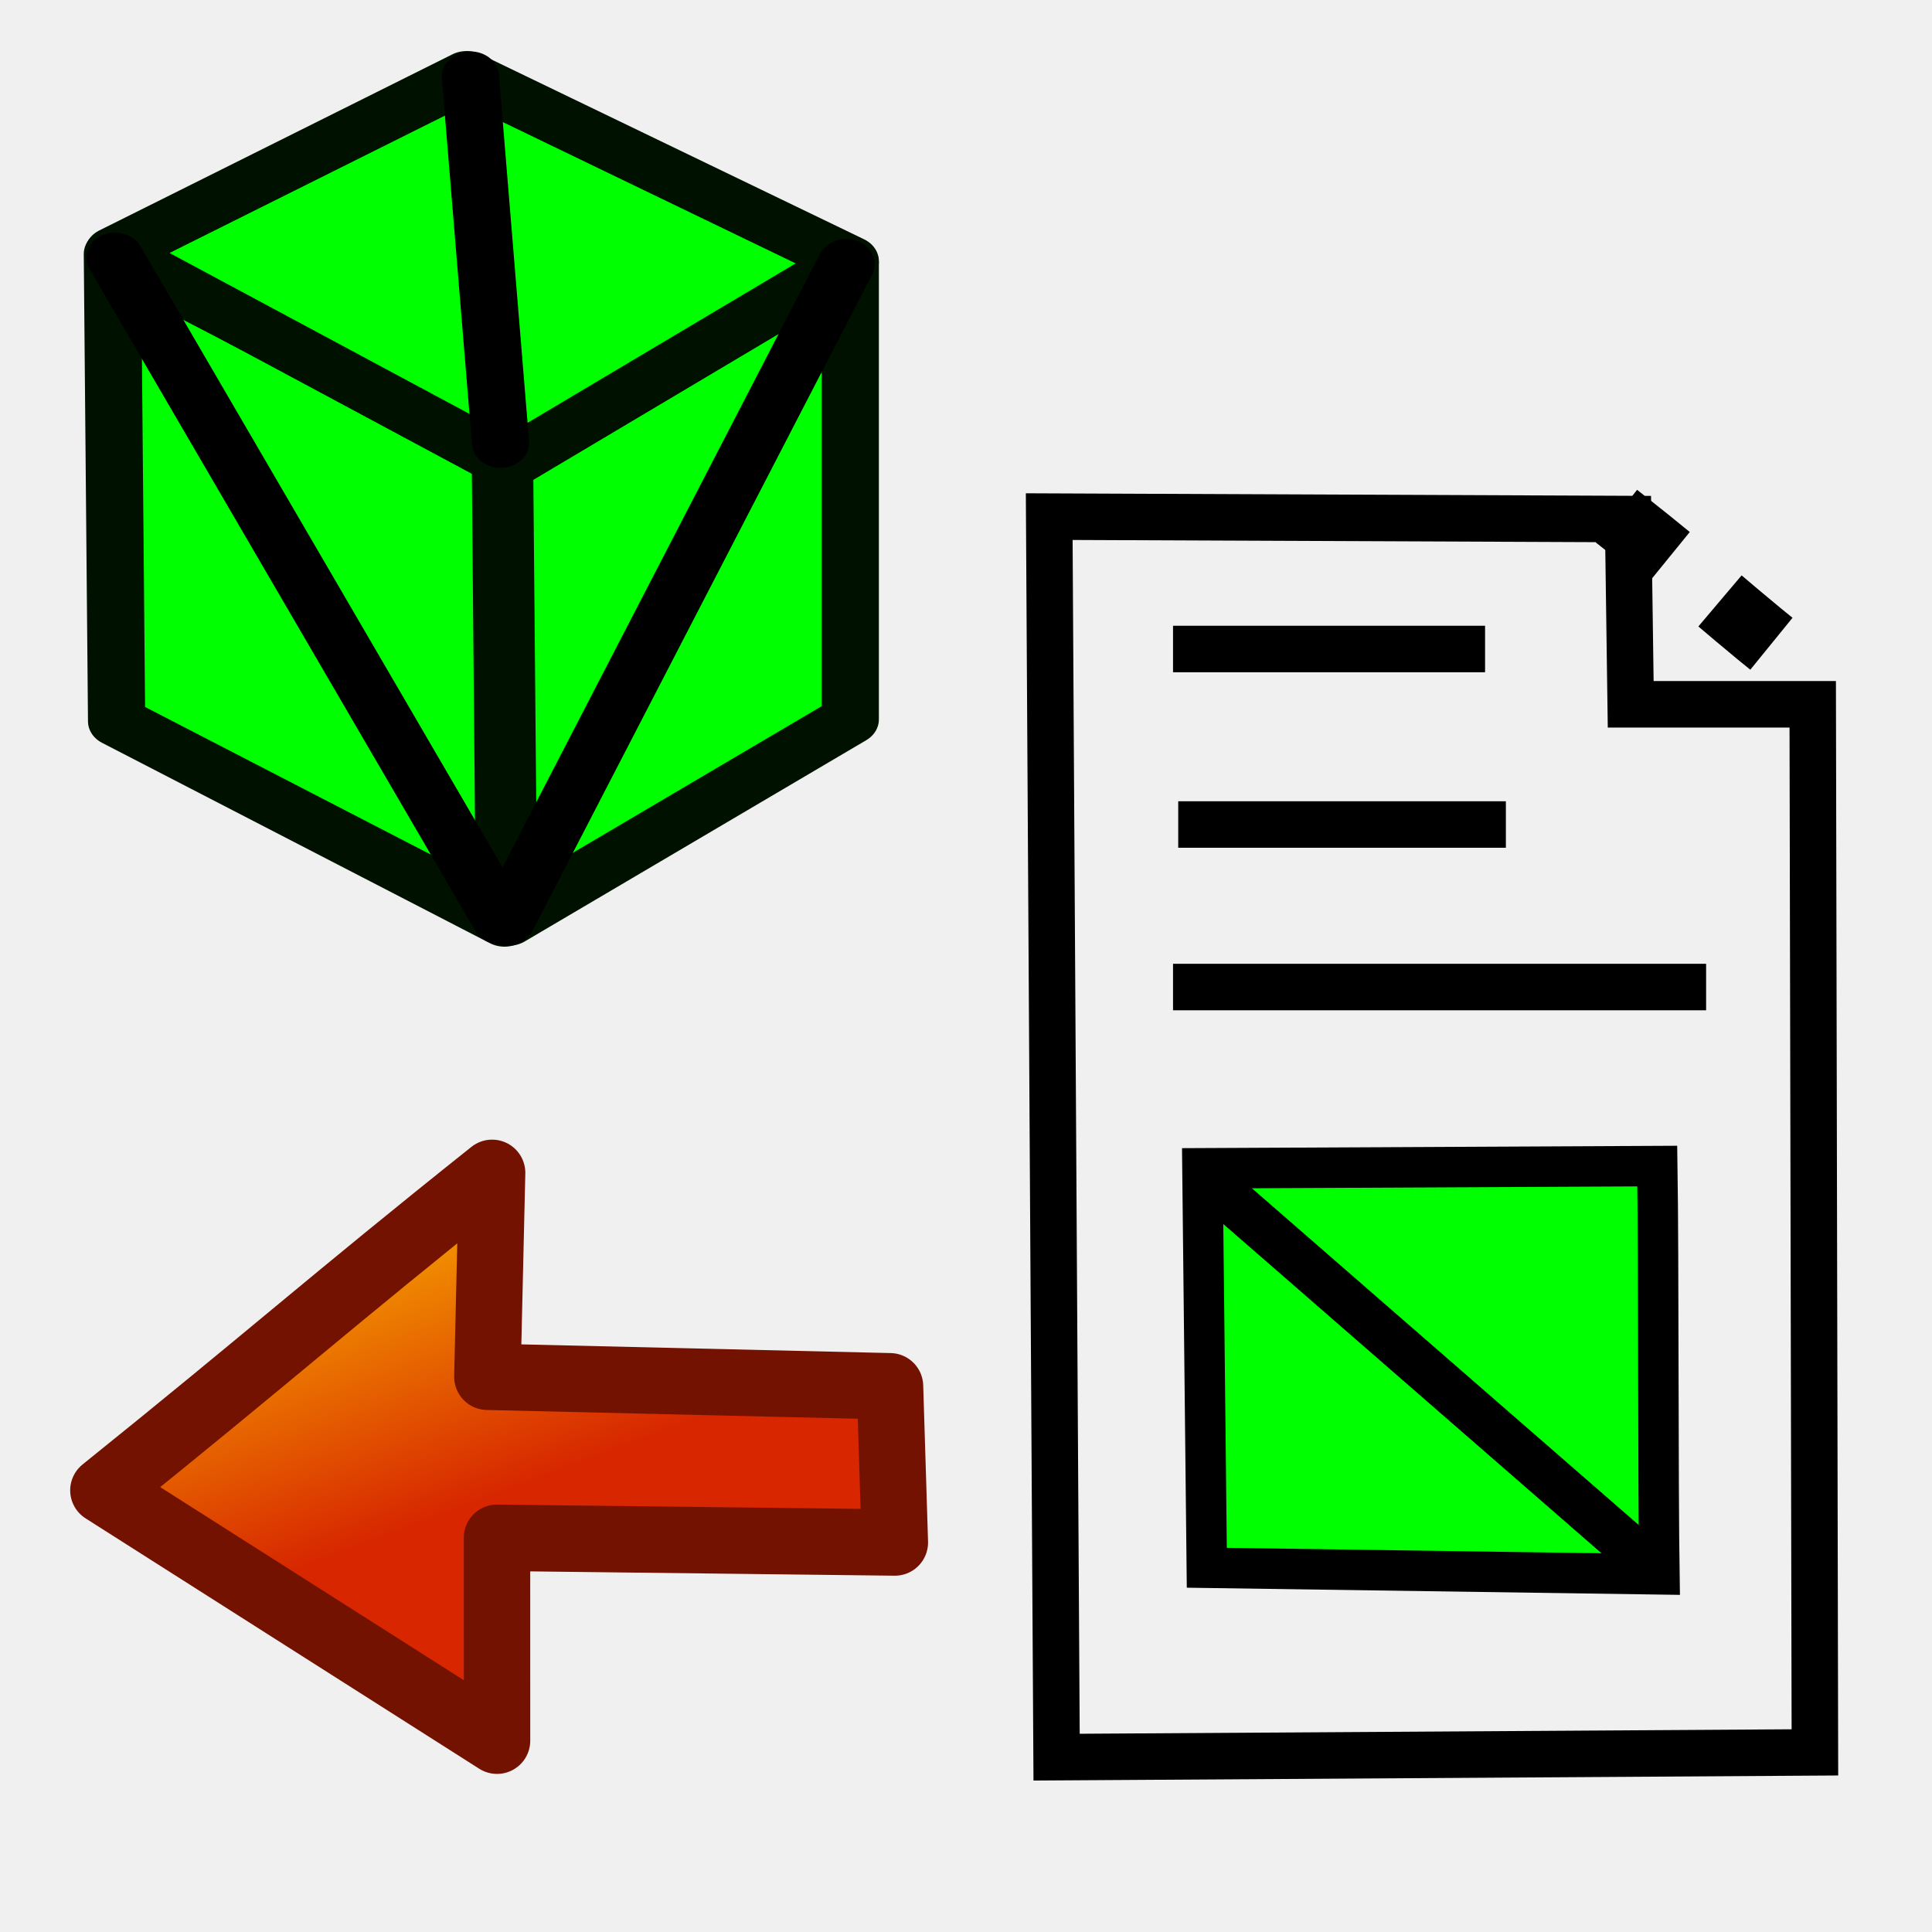
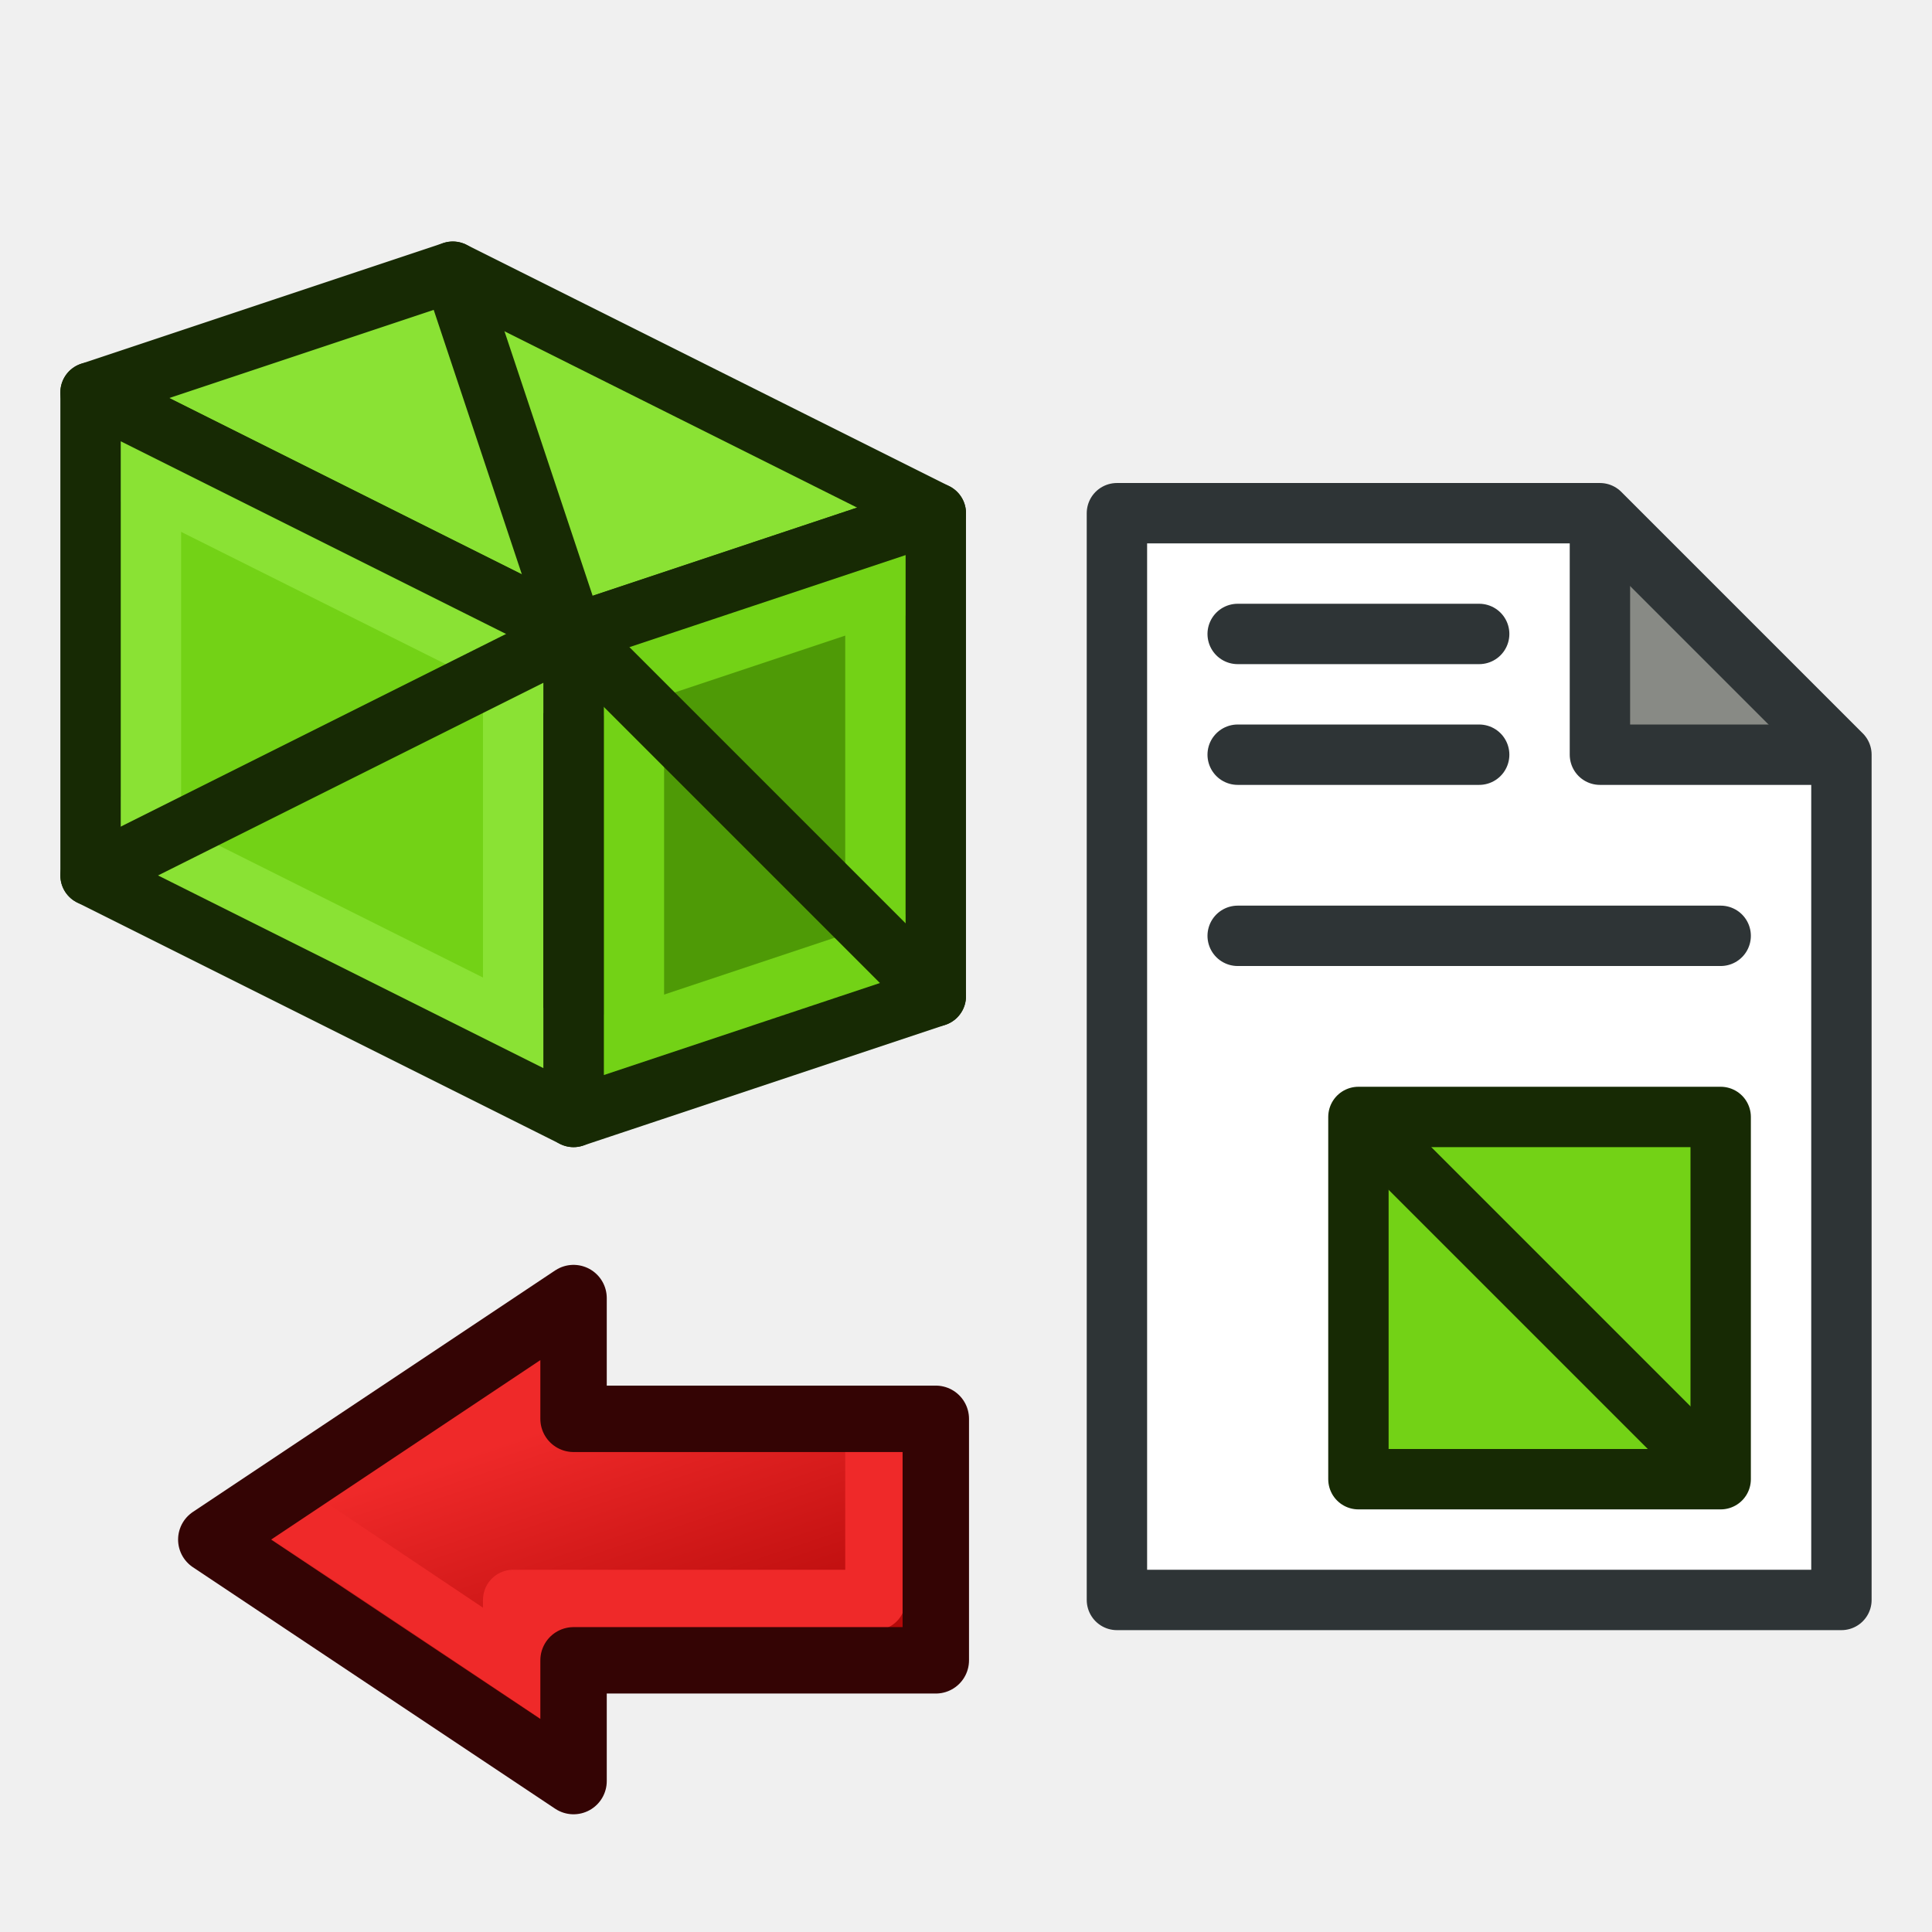
- <svg xmlns="http://www.w3.org/2000/svg" xmlns:xlink="http://www.w3.org/1999/xlink" width="64" height="64" id="svg1307" version="1.0">
-   <defs id="defs1309">
-     <linearGradient id="linearGradient5040">
-       <stop style="stop-color:#ff0000;stop-opacity:1;" offset="0" id="stop5042" />
-       <stop style="stop-color:#8e0000;stop-opacity:1;" offset="1" id="stop5044" />
+ <svg xmlns="http://www.w3.org/2000/svg" xmlns:xlink="http://www.w3.org/1999/xlink" width="64px" height="64px" id="svg3097" version="1.1">
+   <defs id="defs3099">
+     <linearGradient id="linearGradient4081">
+       <stop style="stop-color:#ef2929;stop-opacity:1" offset="0" id="stop4083" />
+       <stop style="stop-color:#a40000;stop-opacity:1" offset="1" id="stop4085" />
    </linearGradient>
-     <linearGradient id="linearGradient5007">
-       <stop id="stop5009" offset="0" style="stop-color:#ff0000;stop-opacity:0.087;" />
-       <stop id="stop5011" offset="1" style="stop-color:#d40000;stop-opacity:1;" />
+     <linearGradient id="linearGradient3193-8">
+       <stop id="stop3195-6" offset="0" style="stop-color:#8ae234;stop-opacity:1" />
+       <stop id="stop3197-4" offset="1" style="stop-color:#4e9a06;stop-opacity:1" />
    </linearGradient>
-     <linearGradient id="linearGradient4362">
-       <stop id="stop4364" offset="0" style="stop-color:#cabd55;stop-opacity:1;" />
-       <stop id="stop4366" offset="1" style="stop-color:#e3d032;stop-opacity:0.06;" />
+     <linearGradient y2="32.91" x2="12.024" y1="55.424" x1="21.956" gradientTransform="matrix(-0.9999827,0.00588453,-0.00588453,-0.9999827,46.85148,72.74598)" gradientUnits="userSpaceOnUse" id="linearGradient3013-7" xlink:href="#linearGradient3193-8-4" />
+     <linearGradient id="linearGradient3193-8-4">
+       <stop id="stop3195-6-8" offset="0" style="stop-color:#68ff00;stop-opacity:1;" />
+       <stop id="stop3197-4-8" offset="1" style="stop-color:#078b00;stop-opacity:1;" />
    </linearGradient>
-     <linearGradient id="linearGradient4191">
-       <stop style="stop-color:#0040ff;stop-opacity:1;" offset="0" id="stop4193" />
-       <stop style="stop-color:#0087ff;stop-opacity:0;" offset="1" id="stop4195" />
+     <linearGradient y2="30.59" x2="29.622" y1="46.625" x1="35.528" gradientTransform="matrix(-0.9999827,0.00588453,-0.00588453,-0.9999827,47.80153,90.41492)" gradientUnits="userSpaceOnUse" id="linearGradient4062-2" xlink:href="#linearGradient4081-4" />
+     <linearGradient id="linearGradient4081-4">
+       <stop style="stop-color:#8ae234;stop-opacity:1" offset="0" id="stop4083-5" />
+       <stop style="stop-color:#4e9a06;stop-opacity:1" offset="1" id="stop4085-5" />
    </linearGradient>
-     <linearGradient id="linearGradient4150">
-       <stop style="stop-color:#ff0000;stop-opacity:0.391;" offset="0" id="stop4152" />
-       <stop style="stop-color:#ff0000;stop-opacity:1;" offset="1" id="stop4154" />
+     <linearGradient xlink:href="#linearGradient4081-6" id="linearGradient4165-3" x1="12" y1="48" x2="16" y2="60" gradientUnits="userSpaceOnUse" gradientTransform="translate(4,-4)" />
+     <linearGradient id="linearGradient4081-6">
+       <stop style="stop-color:#8ae234;stop-opacity:1" offset="0" id="stop4083-7" />
+       <stop style="stop-color:#4e9a06;stop-opacity:1" offset="1" id="stop4085-53" />
    </linearGradient>
-     <linearGradient id="linearGradient3867">
-       <stop style="stop-color:#31d900;stop-opacity:1;" offset="0" id="stop3869" />
-       <stop style="stop-color:#6dff00;stop-opacity:0.991;" offset="1" id="stop3871" />
+     <linearGradient y2="60" x2="16" y1="48" x1="12" gradientTransform="matrix(-1,0,0,1,3.754629,-19.78136)" gradientUnits="userSpaceOnUse" id="linearGradient3049" xlink:href="#linearGradient4081-6" />
+     <linearGradient xlink:href="#linearGradient4081-5" id="linearGradient4165" x1="16" y1="48" x2="12" y2="60" gradientUnits="userSpaceOnUse" gradientTransform="matrix(-1,0,0,1,36,-4)" />
+     <linearGradient id="linearGradient4081-5">
+       <stop style="stop-color:#ef2929;stop-opacity:1" offset="0" id="stop4083-6" />
+       <stop style="stop-color:#a40000;stop-opacity:1" offset="1" id="stop4085-2" />
    </linearGradient>
-     <linearGradient id="linearGradient2817">
-       <stop style="stop-color:#000000;stop-opacity:1;" offset="0" id="stop2819" />
-       <stop style="stop-color:#ffffff;stop-opacity:0.485;" offset="1" id="stop2821" />
-     </linearGradient>
-     <linearGradient id="linearGradient2584">
-       <stop style="stop-color:#000000;stop-opacity:1;" offset="0" id="stop2586" />
-       <stop style="stop-color:#ffffff;stop-opacity:0;" offset="1" id="stop2588" />
-     </linearGradient>
-     <linearGradient id="linearGradient2697">
-       <stop id="stop2699" offset="0" style="stop-color:#babdb6" />
-       <stop id="stop2701" offset="1" style="stop-color:#555753" />
-     </linearGradient>
-     <linearGradient id="linearGradient2679">
-       <stop id="stop2681" offset="0" style="stop-color:#f7f7f7;stop-opacity:1" />
-       <stop id="stop2683" offset="1" style="stop-color:#ccd0c7;stop-opacity:1" />
-     </linearGradient>
-     <linearGradient id="linearGradient3081">
-       <stop style="stop-color:#ffffff;stop-opacity:1;" offset="0" id="stop3083" />
-       <stop style="stop-color:#ffffff;stop-opacity:0;" offset="1" id="stop3085" />
-     </linearGradient>
-     <linearGradient id="linearGradient8662">
-       <stop style="stop-color:#000000;stop-opacity:1;" offset="0" id="stop8664" />
-       <stop style="stop-color:#000000;stop-opacity:0;" offset="1" id="stop8666" />
-     </linearGradient>
-     <radialGradient xlink:href="#linearGradient2679" id="radialGradient2112" gradientUnits="userSpaceOnUse" gradientTransform="matrix(3.562309e-6,-1.07205,1.992104,-1.250658e-6,-42.61165,283.7891)" cx="169.772" cy="100.201" fx="169.772" fy="100.201" r="11" />
-     <linearGradient xlink:href="#linearGradient2697" id="linearGradient2122" gradientUnits="userSpaceOnUse" gradientTransform="translate(-12,0)" x1="169" y1="110.338" x2="169" y2="93.205" />
-     <linearGradient xlink:href="#linearGradient3081" id="linearGradient2124" gradientUnits="userSpaceOnUse" gradientTransform="translate(133,70.99999)" x1="15.09" y1="15.292" x2="14" y2="52.511" />
-     <radialGradient xlink:href="#linearGradient8662" id="radialGradient2137" gradientUnits="userSpaceOnUse" gradientTransform="matrix(1,0,0,0.536723,0,16.87306)" cx="24.837" cy="36.421" fx="24.837" fy="36.421" r="15.645" />
-     <radialGradient xlink:href="#linearGradient8662" id="radialGradient2139" gradientUnits="userSpaceOnUse" gradientTransform="matrix(1,0,0,0.536723,0,16.87306)" cx="24.837" cy="36.421" fx="24.837" fy="36.421" r="15.645" />
-     <radialGradient xlink:href="#linearGradient8662" id="radialGradient2725" gradientUnits="userSpaceOnUse" gradientTransform="matrix(1,0,0,0.536723,0,16.87306)" cx="24.837" cy="36.421" fx="24.837" fy="36.421" r="15.645" />
-     <radialGradient xlink:href="#linearGradient8662" id="radialGradient2727" gradientUnits="userSpaceOnUse" gradientTransform="matrix(1,0,0,0.536723,0,16.87306)" cx="24.837" cy="36.421" fx="24.837" fy="36.421" r="15.645" />
-     <radialGradient xlink:href="#linearGradient2679" id="radialGradient2729" gradientUnits="userSpaceOnUse" gradientTransform="matrix(3.562309e-6,-1.07205,1.992104,-1.250658e-6,-42.61165,283.7891)" cx="169.772" cy="100.201" fx="169.772" fy="100.201" r="11" />
-     <linearGradient xlink:href="#linearGradient2697" id="linearGradient2731" gradientUnits="userSpaceOnUse" gradientTransform="translate(-12,0)" x1="169" y1="110.338" x2="169" y2="93.205" />
-     <linearGradient xlink:href="#linearGradient3081" id="linearGradient2733" gradientUnits="userSpaceOnUse" gradientTransform="translate(133,70.99999)" x1="15.09" y1="15.292" x2="14" y2="52.511" />
-     <radialGradient xlink:href="#linearGradient8662" id="radialGradient2745" gradientUnits="userSpaceOnUse" gradientTransform="matrix(1,0,0,0.536723,0,16.87306)" cx="24.837" cy="36.421" fx="24.837" fy="36.421" r="15.645" />
-     <radialGradient xlink:href="#linearGradient8662" id="radialGradient2747" gradientUnits="userSpaceOnUse" gradientTransform="matrix(1,0,0,0.536723,0,16.87306)" cx="24.837" cy="36.421" fx="24.837" fy="36.421" r="15.645" />
-     <radialGradient xlink:href="#linearGradient2679" id="radialGradient2749" gradientUnits="userSpaceOnUse" gradientTransform="matrix(3.562309e-6,-1.07205,1.992104,-1.250658e-6,-42.61165,283.7891)" cx="169.772" cy="100.201" fx="169.772" fy="100.201" r="11" />
-     <linearGradient xlink:href="#linearGradient2697" id="linearGradient2751" gradientUnits="userSpaceOnUse" gradientTransform="translate(-12,0)" x1="169" y1="110.338" x2="169" y2="93.205" />
-     <linearGradient xlink:href="#linearGradient3081" id="linearGradient2753" gradientUnits="userSpaceOnUse" gradientTransform="translate(133,70.99999)" x1="15.09" y1="15.292" x2="14" y2="52.511" />
-     <radialGradient xlink:href="#linearGradient2679" id="radialGradient2791" gradientUnits="userSpaceOnUse" gradientTransform="matrix(3.562309e-6,-1.07205,1.992104,-1.250658e-6,-42.61165,283.7891)" cx="169.772" cy="100.201" fx="169.772" fy="100.201" r="11" />
-     <linearGradient xlink:href="#linearGradient2697" id="linearGradient2793" gradientUnits="userSpaceOnUse" gradientTransform="translate(-12,0)" x1="169" y1="110.338" x2="169" y2="93.205" />
-     <linearGradient xlink:href="#linearGradient2697" id="linearGradient2795" gradientUnits="userSpaceOnUse" gradientTransform="translate(-12,0)" x1="169" y1="110.338" x2="169" y2="93.205" />
-     <linearGradient xlink:href="#linearGradient3081" id="linearGradient2797" gradientUnits="userSpaceOnUse" gradientTransform="translate(133,70.99999)" x1="15.09" y1="15.292" x2="14" y2="52.511" />
-     <linearGradient xlink:href="#linearGradient3081" id="linearGradient2800" gradientUnits="userSpaceOnUse" gradientTransform="translate(-4e-4,-0.09426)" x1="15.09" y1="15.292" x2="14" y2="52.511" />
-     <linearGradient xlink:href="#linearGradient2697" id="linearGradient2803" gradientUnits="userSpaceOnUse" gradientTransform="matrix(1,0,0,1.004384,-145.0004,-71.4625)" x1="169" y1="110.338" x2="169" y2="93.205" />
-     <linearGradient xlink:href="#linearGradient2697" id="linearGradient2806" gradientUnits="userSpaceOnUse" gradientTransform="translate(-145.0004,-97.0943)" x1="169" y1="110.338" x2="169" y2="93.205" />
-     <radialGradient xlink:href="#linearGradient2679" id="radialGradient2809" gradientUnits="userSpaceOnUse" gradientTransform="matrix(3.562309e-6,-1.07205,1.992104,-1.250658e-6,-175.6121,212.6949)" cx="169.772" cy="100.201" fx="169.772" fy="100.201" r="11" />
-     <linearGradient xlink:href="#linearGradient2817" id="linearGradient2823" gradientUnits="userSpaceOnUse" gradientTransform="matrix(1.103262,0,0,1.054917,-163.1228,-76.31138)" x1="174.834" y1="84.263" x2="174.745" y2="105.491" />
-     <linearGradient xlink:href="#linearGradient3081" id="linearGradient2825" gradientUnits="userSpaceOnUse" gradientTransform="translate(-4e-4,-26.09426)" x1="15.09" y1="15.292" x2="14" y2="52.511" />
-     <radialGradient xlink:href="#linearGradient2679" id="radialGradient2831" gradientUnits="userSpaceOnUse" gradientTransform="matrix(3.562309e-6,-1.07205,1.992104,-1.250658e-6,-175.6121,186.6949)" cx="169.772" cy="100.201" fx="169.772" fy="100.201" r="11" />
-     <linearGradient xlink:href="#linearGradient2817" id="linearGradient2858" gradientUnits="userSpaceOnUse" gradientTransform="matrix(1.103262,0,0,1.054917,-163.1228,-76.31138)" x1="174.834" y1="84.263" x2="174.745" y2="105.491" />
-     <radialGradient xlink:href="#linearGradient2679" id="radialGradient2860" gradientUnits="userSpaceOnUse" gradientTransform="matrix(3.562309e-6,-1.07205,1.992104,-1.250658e-6,-175.6121,212.6949)" cx="169.772" cy="100.201" fx="169.772" fy="100.201" r="11" />
-     <linearGradient xlink:href="#linearGradient2697" id="linearGradient2862" gradientUnits="userSpaceOnUse" gradientTransform="matrix(1,0,0,1.004384,-145.0004,-71.4625)" x1="169" y1="110.338" x2="169" y2="93.205" />
-     <linearGradient xlink:href="#linearGradient3081" id="linearGradient2864" gradientUnits="userSpaceOnUse" gradientTransform="translate(-4e-4,-0.09426)" x1="15.09" y1="15.292" x2="14" y2="52.511" />
-     <linearGradient xlink:href="#linearGradient3081" id="linearGradient3421" gradientUnits="userSpaceOnUse" gradientTransform="matrix(3.000198,0,0,1,-35.67023,-22.75604)" x1="15.09" y1="15.292" x2="14" y2="52.511" />
-     <linearGradient xlink:href="#linearGradient2697" id="linearGradient3424" gradientUnits="userSpaceOnUse" gradientTransform="matrix(2.498884,0,0,1.004384,-383.7419,-95.06201)" x1="169" y1="110.338" x2="169" y2="93.205" />
-     <linearGradient xlink:href="#linearGradient2817" id="linearGradient3430" gradientUnits="userSpaceOnUse" gradientTransform="matrix(2.624525,0,0,1.054917,-407.8919,-96.39441)" x1="174.834" y1="84.263" x2="174.745" y2="105.491" />
-     <linearGradient xlink:href="#linearGradient5040" id="linearGradient5005" x1="38.451" y1="-8.924" x2="25.651" y2="-4.075" gradientUnits="userSpaceOnUse" gradientTransform="matrix(-0.01225123,-1.155963,0.9991845,-0.02952797,16.35622,53.75296)" />
-     <linearGradient xlink:href="#linearGradient5007" id="linearGradient5019" x1="40.256" y1="7.056" x2="40.394" y2="16.874" gradientUnits="userSpaceOnUse" gradientTransform="matrix(0.8362162,-0.7901363,0.800733,0.8251499,-6.184321,29.34317)" />
-     <linearGradient xlink:href="#linearGradient3193" id="linearGradient3191" x1="11.758" y1="27.364" x2="16.379" y2="39.649" gradientUnits="userSpaceOnUse" gradientTransform="matrix(1,-1.5781242e-4,1.5781242e-4,1,6.120919,-11.14912)" />
-     <linearGradient id="linearGradient3193">
-       <stop id="stop3195" offset="0" style="stop-color:#ffc800;stop-opacity:1;" />
-       <stop id="stop3197" offset="1" style="stop-color:#d72600;stop-opacity:1;" />
-     </linearGradient>
-     <linearGradient y2="39.649" x2="16.379" y1="27.364" x1="11.758" gradientTransform="matrix(1,-1.5781242e-4,1.5781242e-4,1,10.86629,-7.199958)" gradientUnits="userSpaceOnUse" id="linearGradient3013" xlink:href="#linearGradient3193" />
-     <linearGradient xlink:href="#linearGradient3193-8" id="linearGradient3191-2" x1="21.956" y1="55.424" x2="12.024" y2="32.91" gradientUnits="userSpaceOnUse" gradientTransform="matrix(-0.9999827,0.00588453,-0.00588453,-0.9999827,37.28848,69.721)" />
-     <linearGradient id="linearGradient3193-8">
-       <stop id="stop3195-6" offset="0" style="stop-color:#68ff00;stop-opacity:1;" />
-       <stop id="stop3197-4" offset="1" style="stop-color:#078b00;stop-opacity:1;" />
-     </linearGradient>
-     <linearGradient y2="32.91" x2="12.024" y1="55.424" x1="21.956" gradientTransform="matrix(-0.9999827,0.00588453,-0.00588453,-0.9999827,46.85148,72.74598)" gradientUnits="userSpaceOnUse" id="linearGradient3013-7" xlink:href="#linearGradient3193-8" />
-     <linearGradient y2="39.649" x2="16.379" y1="27.364" x1="11.758" gradientTransform="matrix(1,-1.5781242e-4,1.5781242e-4,1,-31.65747,10.00773)" gradientUnits="userSpaceOnUse" id="linearGradient4685" xlink:href="#linearGradient3193-1" />
-     <linearGradient id="linearGradient3193-1">
-       <stop id="stop3195-3" offset="0" style="stop-color:#ffc800;stop-opacity:1;" />
-       <stop id="stop3197-4-2" offset="1" style="stop-color:#d72600;stop-opacity:1;" />
-     </linearGradient>
-     <linearGradient y2="39.649" x2="16.379" y1="27.364" x1="11.758" gradientTransform="matrix(1,-1.5781242e-4,1.5781242e-4,1,-0.01346675,-6.0516)" gradientUnits="userSpaceOnUse" id="linearGradient4719" xlink:href="#linearGradient3193-1" />
+     <linearGradient y2="60" x2="12" y1="48" x1="16" gradientTransform="translate(-28.14537,-19.78136)" gradientUnits="userSpaceOnUse" id="linearGradient3049-9" xlink:href="#linearGradient4081-5" />
  </defs>
-   <g id="layer1" style="display:inline" transform="translate(0,16)">
-     <path style="fill:none;stroke:#000000;stroke-width:1.54;stroke-linecap:butt;stroke-linejoin:miter;stroke-miterlimit:4;stroke-opacity:1;stroke-dasharray:none" d="m 34.757,1.114 0.244,41.094 25.12,-0.158 -0.072,-34.719 -6.03,0 -0.086,-6.137 z" id="path3861" />
-     <path style="fill:none;stroke:#000000;stroke-width:1.54;stroke-linecap:butt;stroke-linejoin:miter;stroke-miterlimit:4;stroke-opacity:1;stroke-dasharray:none" d="m 38.858,5.499 10.337,0" id="path3863" />
-     <path style="fill:none;stroke:#000000;stroke-width:1.54;stroke-linecap:butt;stroke-linejoin:miter;stroke-miterlimit:4;stroke-opacity:1;stroke-dasharray:none" d="m 39.03,11.313 10.854,0" id="path3865" />
-     <path style="fill:none;stroke:#000000;stroke-width:1.54;stroke-linecap:butt;stroke-linejoin:miter;stroke-miterlimit:4;stroke-opacity:1;stroke-dasharray:none" d="m 38.858,16.697 17.659,0" id="path3867" />
-     <path style="fill:#00ff00;fill-opacity:1;stroke:#000000;stroke-width:1.34;stroke-linecap:butt;stroke-linejoin:miter;stroke-miterlimit:4;stroke-opacity:1;stroke-dasharray:none" d="m 54.9,22.628 c 0.046,2.908 0.023,10.616 0.069,13.524 L 39.977,35.934 39.833,22.701 z" id="path3869" />
-     <path style="fill:none;stroke:#000000;stroke-width:2.217;stroke-linecap:butt;stroke-linejoin:round;stroke-miterlimit:4;stroke-opacity:1;stroke-dasharray:2.217, 2.217;stroke-dashoffset:0" d="m 53.546,1.098 c 3.282,2.576 3.419,2.904 6.702,5.48" id="path3881" />
-     <g id="g3030" transform="matrix(-1.091818,0,0,0.9543116,6.866951,0.1251642)">
-       <path id="path3009" d="M -9.017,-1.156 -19.508,-7.769 l 0,15.846 10.363,6.987 z" style="fill:#00ff00;fill-opacity:1;stroke:#001100;stroke-width:1.736;stroke-linecap:butt;stroke-linejoin:round;stroke-miterlimit:4;stroke-opacity:1;stroke-dasharray:none" />
-       <path id="path3009-6" d="M 2.88,-8.081 -8.89,-1.093 -9.017,15.096 2.752,8.14 z" style="fill:#00ff00;fill-opacity:1;stroke:#001100;stroke-width:1.736;stroke-linecap:butt;stroke-linejoin:round;stroke-miterlimit:4;stroke-opacity:1;stroke-dasharray:none" />
-       <path id="path3029" d="M -19.508,-7.831 -7.866,-14.257 2.848,-8.143 -9.145,-0.781 z" style="fill:#00ff00;fill-opacity:1;stroke:#001100;stroke-width:1.736;stroke-linecap:round;stroke-linejoin:round;stroke-miterlimit:4;stroke-opacity:1;stroke-dasharray:none" />
-       <path id="path5345" d="m -7.982,-14.244 -0.915,12.718" style="fill:none;stroke:#000000;stroke-width:1.736;stroke-linecap:round;stroke-linejoin:round;stroke-miterlimit:4;stroke-opacity:1;stroke-dasharray:none" />
-       <path id="path5347" d="M -19.383,-7.731 -9.078,15.052" style="fill:none;stroke:#000000;stroke-width:1.736;stroke-linecap:round;stroke-linejoin:round;stroke-miterlimit:4;stroke-opacity:1;stroke-dasharray:none" />
-       <path id="path5347-7" d="M 2.799,-7.953 -8.903,15.02" style="fill:none;stroke:#000000;stroke-width:1.736;stroke-linecap:round;stroke-linejoin:round;stroke-miterlimit:4;stroke-opacity:1;stroke-dasharray:none" />
+   <g id="layer1">
+     <g style="display:inline" id="g3030" transform="matrix(-1,0,0,1,6.854629,18.78136)">
+       <path id="path3009" d="m -12.145,2.219 -12,-4 0,16 12,4 z" style="fill:#4e9a06;fill-opacity:1;stroke:none" />
+       <path style="fill:none;stroke:#73d216;stroke-width:2;stroke-linecap:butt;stroke-linejoin:miter;stroke-opacity:1" d="m -12.145,16.219 -12,-4" id="path4167" />
+       <path id="path3009-6" d="m 3.855,-5.781 -16,8 0,16 16,-8 z" style="fill:#73d216;fill-opacity:1;stroke:none" />
+       <path style="fill:none;stroke:#73d216;stroke-width:2;stroke-linecap:butt;stroke-linejoin:miter;stroke-opacity:1" d="m -14.145,2.219 0,14" id="path4169" />
+       <path id="path3029" d="m -24.145,-1.781 16,-8 12,4 -16,8 z" style="fill:#8ae234;fill-opacity:1;stroke:#172a04;stroke-width:2;stroke-linecap:round;stroke-linejoin:round;stroke-miterlimit:4;stroke-opacity:1;stroke-dasharray:none" />
+       <path style="fill:none;stroke:#73d216;stroke-width:2;stroke-linecap:butt;stroke-linejoin:miter;stroke-opacity:1" d="m -22.145,0.219 0,14" id="path4171" />
+       <path id="path5345" d="M -8.145,-9.781 -12.145,2.219" style="fill:none;stroke:#172a04;stroke-width:2;stroke-linecap:round;stroke-linejoin:round;stroke-miterlimit:4;stroke-opacity:1;stroke-dasharray:none" />
+       <path style="fill:none;stroke:#73d216;stroke-width:2;stroke-linecap:butt;stroke-linejoin:miter;stroke-opacity:1" d="m -24.145,0.219 12,4" id="path4173" />
+       <path id="path5347-7" d="m -12.145,2.219 -12,12" style="fill:none;stroke:#172a04;stroke-width:2;stroke-linecap:round;stroke-linejoin:round;stroke-miterlimit:4;stroke-opacity:1;stroke-dasharray:none" />
+       <path id="path3009-9" d="m -12.145,2.219 -12,-4 0,16 12,4 z" style="fill:none;stroke:#172a04;stroke-width:2;stroke-linecap:butt;stroke-linejoin:round;stroke-miterlimit:4;stroke-opacity:1;stroke-dasharray:none;display:inline" />
+       <path style="fill:none;stroke:#8ae234;stroke-width:2;stroke-linecap:butt;stroke-linejoin:miter;stroke-opacity:1" d="M -12.145,16.219 3.855,8.219" id="path4193" />
+       <path style="fill:none;stroke:#8ae234;stroke-width:2;stroke-linecap:butt;stroke-linejoin:miter;stroke-opacity:1" d="m 1.855,10.219 0,-14" id="path4195" />
+       <path style="fill:none;stroke:#8ae234;stroke-width:2;stroke-linecap:butt;stroke-linejoin:miter;stroke-opacity:1" d="m 3.855,-3.781 -16,8" id="path4197" />
+       <path style="fill:none;stroke:#8ae234;stroke-width:2;stroke-linecap:butt;stroke-linejoin:miter;stroke-opacity:1" d="m -10.145,16.219 0,-14" id="path4199" />
+       <path id="path3009-6-4" d="m 3.855,-5.781 -16,8 0,16 16,-8 z" style="fill:none;stroke:#172a04;stroke-width:2;stroke-linecap:butt;stroke-linejoin:round;stroke-miterlimit:4;stroke-opacity:1;stroke-dasharray:none;display:inline" />
+       <path id="path5347" d="m -12.145,2.219 16,8" style="fill:none;stroke:#172a04;stroke-width:2;stroke-linecap:round;stroke-linejoin:round;stroke-miterlimit:4;stroke-opacity:1;stroke-dasharray:none" />
+       <path style="fill:none;stroke:none" d="m -30.145,-1.781 0,36 -24,0 0,-28 8,-8 z" id="path4219" />
+       <path style="fill:#ffffff;stroke:none;display:inline" d="m -30.145,-1.781 0,36 -24,0 0,-28 8,-8 z" id="path4219-6" />
+       <path style="fill:#888a85;stroke:none" d="m -46.145,-1.781 0,8 -8,0 z" id="path4245" />
+       <path style="fill:none;stroke:#2e3436;stroke-width:2;stroke-linecap:butt;stroke-linejoin:round;stroke-opacity:1" d="m -46.145,-1.781 0,8 -8,0" id="path4221" />
+       <path style="fill:none;stroke:#2e3436;stroke-width:2;stroke-linecap:round;stroke-linejoin:miter;stroke-opacity:1" d="m -34.145,2.219 -8,0" id="path4247" />
+       <path style="fill:none;stroke:#2e3436;stroke-width:2;stroke-linecap:round;stroke-linejoin:miter;stroke-opacity:1" d="m -34.145,12.219 -16,0" id="path4251" />
+       <rect style="fill:#73d216;fill-opacity:1;stroke:#172a04;stroke-width:2;stroke-linecap:round;stroke-linejoin:round;stroke-miterlimit:4;stroke-opacity:1;stroke-dasharray:none" id="rect4253" width="12" height="12" x="38.145" y="18.219" transform="scale(-1,1)" />
+       <path style="fill:none;stroke:#172a04;stroke-width:2;stroke-linecap:butt;stroke-linejoin:miter;stroke-opacity:1" d="m -38.145,18.219 -12,12" id="path4255" />
+       <path style="fill:none;stroke:#2e3436;stroke-width:2;stroke-linecap:round;stroke-linejoin:miter;stroke-opacity:1;display:inline" d="m -34.145,6.219 -8,0" id="path4247-3" />
+       <path style="fill:none;stroke:#2e3436;stroke-width:2;stroke-linecap:round;stroke-linejoin:round;stroke-opacity:1;display:inline" d="m -30.145,-1.781 0,36 -24,0 0,-28 8,-8 z" id="path4219-6-6" />
+       <path style="fill:url(#linearGradient3049-9);fill-opacity:1;fill-rule:nonzero;stroke:none;stroke-width:2.2;marker:none;visibility:visible;display:inline;overflow:visible;enable-background:accumulate" d="m -12.145,40.219 12,-8 -12,-8 0,4 -12,0 0,8 12,0 z" id="rect3165" />
+       <path style="fill:none;stroke:#ef2929;stroke-width:2;stroke-linecap:butt;stroke-linejoin:round;stroke-opacity:1" d="m -10.145,36.219 0,-2 -12,0 10e-7,-6" id="path4087" />
+       <path style="fill:none;stroke:#ef2929;stroke-width:2;stroke-linecap:butt;stroke-linejoin:miter;stroke-opacity:1" d="M -12.327,37.81 -2.282,31.082" id="path4089" />
+       <path style="fill:none;stroke:#ef2929;stroke-width:1px;stroke-linecap:butt;stroke-linejoin:miter;stroke-opacity:1" d="m -12.145,34.219 2,2" id="path4091" />
+       <path style="fill:none;stroke:#340404;stroke-width:2.2;stroke-linecap:round;stroke-linejoin:round;stroke-miterlimit:4;stroke-opacity:1;stroke-dasharray:none;stroke-dashoffset:0;marker:none;visibility:visible;display:inline;overflow:visible;enable-background:accumulate" d="m -12.145,40.219 12,-8 -12,-8 0,4 -12,0 0,8 12,0 z" id="rect3165-1" />
    </g>
-     <path style="fill:none;stroke:#000000;stroke-width:1.516;stroke-linecap:round;stroke-linejoin:round;stroke-miterlimit:4;stroke-opacity:1;stroke-dasharray:none;display:inline" d="M 40.095,23.17 54.521,35.728" id="path3865-6" />
-     <path style="fill:url(#linearGradient4719);fill-opacity:1;fill-rule:nonzero;stroke:#731200;stroke-width:2.2;stroke-linecap:round;stroke-linejoin:round;stroke-miterlimit:4;stroke-opacity:1;stroke-dasharray:none;stroke-dashoffset:0;marker:none;visibility:visible;display:inline;overflow:visible;enable-background:accumulate" d="m 3.425,33.369 13.04,8.294 -0.001,-6.722 13.179,0.156 -0.16,-5.175 -13.338,-0.314 0.157,-6.756 C 10.908,27.151 9.047,28.846 3.425,33.369 z" id="rect3165-1" />
  </g>
</svg>
